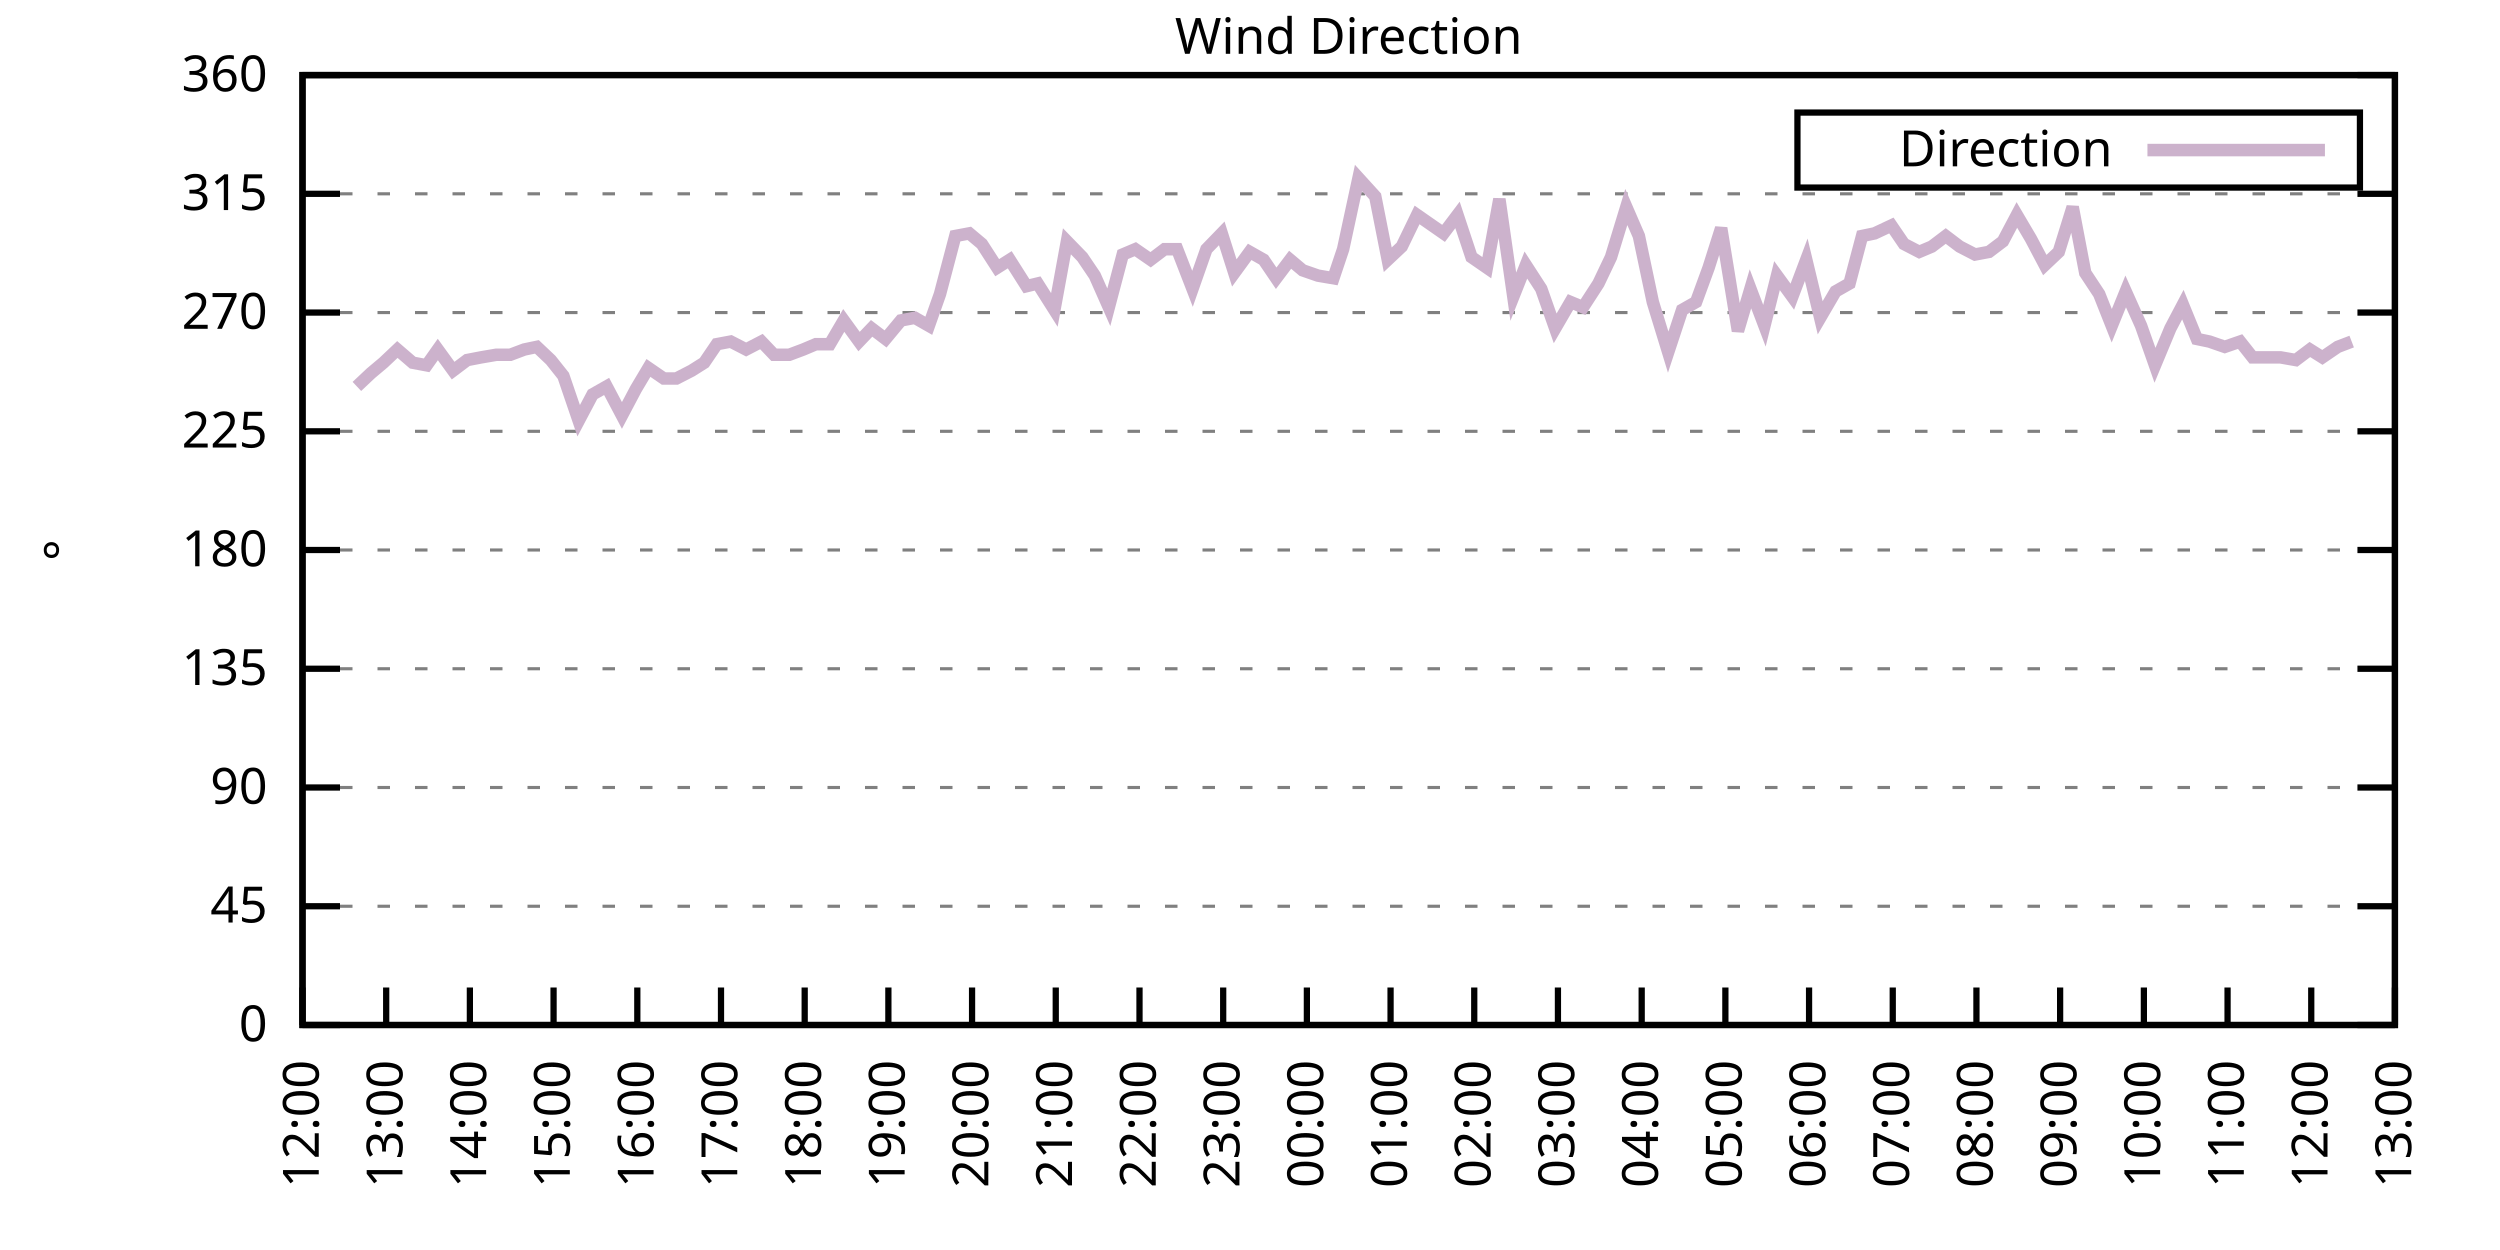
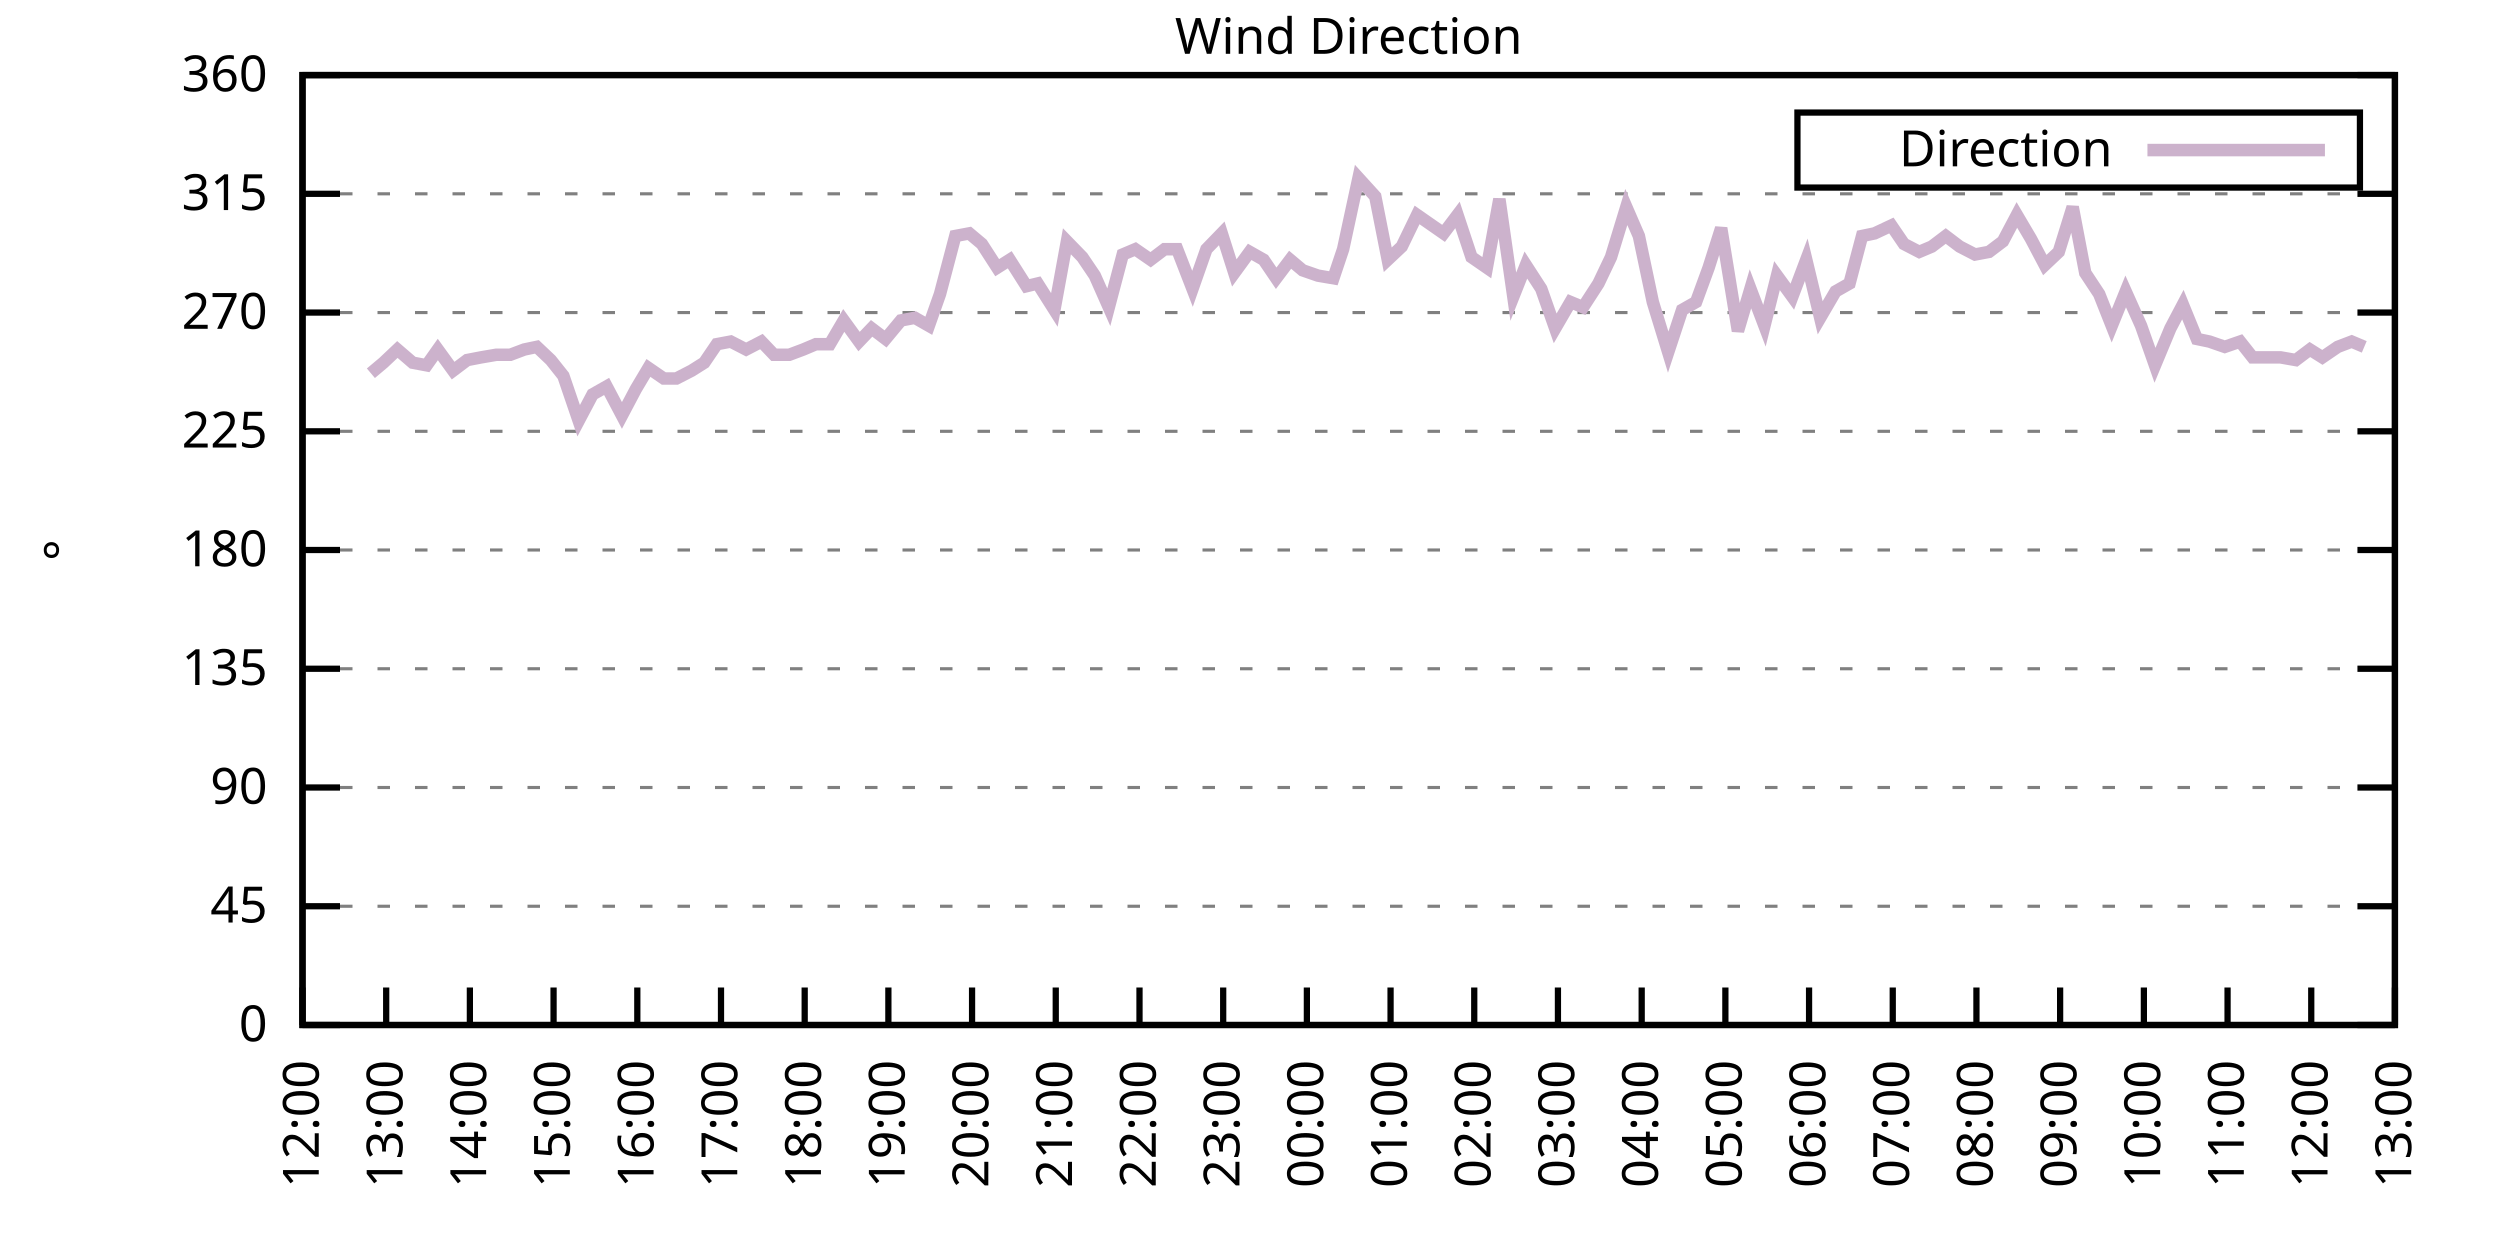
<svg xmlns="http://www.w3.org/2000/svg" xmlns:xlink="http://www.w3.org/1999/xlink" width="400" height="200" viewBox="0 0 400 200">
  <g id="gnuplot_canvas">
    <rect x="0" y="0" width="400" height="200" fill="none" />
    <defs>
      <circle id="gpDot" r="0.5" stroke-width="0.5" stroke="currentColor" />
      <path id="gpPt0" stroke-width="0.333" stroke="currentColor" d="M-1,0 h2 M0,-1 v2" />
      <path id="gpPt1" stroke-width="0.333" stroke="currentColor" d="M-1,-1 L1,1 M1,-1 L-1,1" />
      <path id="gpPt2" stroke-width="0.333" stroke="currentColor" d="M-1,0 L1,0 M0,-1 L0,1 M-1,-1 L1,1 M-1,1 L1,-1" />
      <rect id="gpPt3" stroke-width="0.333" stroke="currentColor" x="-1" y="-1" width="2" height="2" />
      <rect id="gpPt4" stroke-width="0.333" stroke="currentColor" fill="currentColor" x="-1" y="-1" width="2" height="2" />
      <circle id="gpPt5" stroke-width="0.333" stroke="currentColor" cx="0" cy="0" r="1" />
      <use xlink:href="#gpPt5" id="gpPt6" fill="currentColor" stroke="none" />
      <path id="gpPt7" stroke-width="0.333" stroke="currentColor" d="M0,-1.33 L-1.33,0.67 L1.33,0.67 z" />
      <use xlink:href="#gpPt7" id="gpPt8" fill="currentColor" stroke="none" />
      <use xlink:href="#gpPt7" id="gpPt9" stroke="currentColor" transform="rotate(180)" />
      <use xlink:href="#gpPt9" id="gpPt10" fill="currentColor" stroke="none" />
      <use xlink:href="#gpPt3" id="gpPt11" stroke="currentColor" transform="rotate(45)" />
      <use xlink:href="#gpPt11" id="gpPt12" fill="currentColor" stroke="none" />
      <path id="gpPt13" stroke-width="0.333" stroke="currentColor" d="M0,1.330 L1.265,0.411 L0.782,-1.067 L-0.782,-1.076 L-1.265,0.411 z" />
      <use xlink:href="#gpPt13" id="gpPt14" fill="currentColor" stroke="none" />
      <filter id="textbox" filterUnits="objectBoundingBox" x="0" y="0" height="1" width="1">
        <feFlood flood-color="white" flood-opacity="1" result="bgnd" />
        <feComposite in="SourceGraphic" in2="bgnd" operator="atop" />
      </filter>
      <filter id="greybox" filterUnits="objectBoundingBox" x="0" y="0" height="1" width="1">
        <feFlood flood-color="lightgrey" flood-opacity="1" result="grey" />
        <feComposite in="SourceGraphic" in2="grey" operator="atop" />
      </filter>
    </defs>
    <g fill="none" color="white" stroke="currentColor" stroke-width="1.00" stroke-linecap="butt" stroke-linejoin="miter">
</g>
    <g fill="none" color="black" stroke="currentColor" stroke-width="1.00" stroke-linecap="butt" stroke-linejoin="miter">
      <g stroke="none" shape-rendering="crispEdges">
        <polygon fill="rgb(255, 255, 255)" points="48.40,164.00 383.18,164.00 383.18,12.02 48.40,12.02 " />
      </g>
    </g>
    <g fill="none" color="black" stroke="currentColor" stroke-width="1.00" stroke-linecap="butt" stroke-linejoin="miter">
</g>
    <g fill="none" color="black" stroke="black" stroke-width="0.50" stroke-linecap="butt" stroke-linejoin="miter">
</g>
    <g fill="none" color="gray" stroke="currentColor" stroke-width="0.50" stroke-linecap="butt" stroke-linejoin="miter">
      <path stroke="gray" stroke-dasharray="2,4" class="gridline" d="M48.40,164.00 L383.19,164.00  " />
    </g>
    <g fill="none" color="gray" stroke="gray" stroke-width="1.00" stroke-linecap="butt" stroke-linejoin="miter">
</g>
    <g fill="none" color="black" stroke="currentColor" stroke-width="1.00" stroke-linecap="butt" stroke-linejoin="miter">
      <path stroke="black" d="M48.40,164.00 L54.40,164.00 M383.19,164.00 L377.19,164.00  " />
      <g transform="translate(42.80,166.60)" stroke="none" fill="black" font-family="Sans" font-size="8.00" text-anchor="end">
        <text>
          <tspan font-family="Sans"> 0</tspan>
        </text>
      </g>
    </g>
    <g fill="none" color="black" stroke="currentColor" stroke-width="1.00" stroke-linecap="butt" stroke-linejoin="miter">
</g>
    <g fill="none" color="black" stroke="black" stroke-width="0.50" stroke-linecap="butt" stroke-linejoin="miter">
</g>
    <g fill="none" color="gray" stroke="currentColor" stroke-width="0.50" stroke-linecap="butt" stroke-linejoin="miter">
      <path stroke="gray" stroke-dasharray="2,4" class="gridline" d="M48.40,145.00 L383.19,145.00  " />
    </g>
    <g fill="none" color="gray" stroke="gray" stroke-width="1.00" stroke-linecap="butt" stroke-linejoin="miter">
</g>
    <g fill="none" color="black" stroke="currentColor" stroke-width="1.00" stroke-linecap="butt" stroke-linejoin="miter">
      <path stroke="black" d="M48.40,145.00 L54.40,145.00 M383.19,145.00 L377.19,145.00  " />
      <g transform="translate(42.80,147.60)" stroke="none" fill="black" font-family="Sans" font-size="8.00" text-anchor="end">
        <text>
          <tspan font-family="Sans"> 45</tspan>
        </text>
      </g>
    </g>
    <g fill="none" color="black" stroke="currentColor" stroke-width="1.00" stroke-linecap="butt" stroke-linejoin="miter">
</g>
    <g fill="none" color="black" stroke="black" stroke-width="0.50" stroke-linecap="butt" stroke-linejoin="miter">
</g>
    <g fill="none" color="gray" stroke="currentColor" stroke-width="0.50" stroke-linecap="butt" stroke-linejoin="miter">
      <path stroke="gray" stroke-dasharray="2,4" class="gridline" d="M48.40,126.00 L383.19,126.00  " />
    </g>
    <g fill="none" color="gray" stroke="gray" stroke-width="1.00" stroke-linecap="butt" stroke-linejoin="miter">
</g>
    <g fill="none" color="black" stroke="currentColor" stroke-width="1.00" stroke-linecap="butt" stroke-linejoin="miter">
      <path stroke="black" d="M48.40,126.00 L54.40,126.00 M383.19,126.00 L377.19,126.00  " />
      <g transform="translate(42.80,128.60)" stroke="none" fill="black" font-family="Sans" font-size="8.00" text-anchor="end">
        <text>
          <tspan font-family="Sans"> 90</tspan>
        </text>
      </g>
    </g>
    <g fill="none" color="black" stroke="currentColor" stroke-width="1.00" stroke-linecap="butt" stroke-linejoin="miter">
</g>
    <g fill="none" color="black" stroke="black" stroke-width="0.50" stroke-linecap="butt" stroke-linejoin="miter">
</g>
    <g fill="none" color="gray" stroke="currentColor" stroke-width="0.50" stroke-linecap="butt" stroke-linejoin="miter">
      <path stroke="gray" stroke-dasharray="2,4" class="gridline" d="M48.40,107.00 L383.19,107.00  " />
    </g>
    <g fill="none" color="gray" stroke="gray" stroke-width="1.00" stroke-linecap="butt" stroke-linejoin="miter">
</g>
    <g fill="none" color="black" stroke="currentColor" stroke-width="1.00" stroke-linecap="butt" stroke-linejoin="miter">
      <path stroke="black" d="M48.40,107.00 L54.40,107.00 M383.19,107.00 L377.19,107.00  " />
      <g transform="translate(42.80,109.60)" stroke="none" fill="black" font-family="Sans" font-size="8.00" text-anchor="end">
        <text>
          <tspan font-family="Sans"> 135</tspan>
        </text>
      </g>
    </g>
    <g fill="none" color="black" stroke="currentColor" stroke-width="1.00" stroke-linecap="butt" stroke-linejoin="miter">
</g>
    <g fill="none" color="black" stroke="black" stroke-width="0.50" stroke-linecap="butt" stroke-linejoin="miter">
</g>
    <g fill="none" color="gray" stroke="currentColor" stroke-width="0.50" stroke-linecap="butt" stroke-linejoin="miter">
      <path stroke="gray" stroke-dasharray="2,4" class="gridline" d="M48.40,88.00 L383.19,88.00  " />
    </g>
    <g fill="none" color="gray" stroke="gray" stroke-width="1.00" stroke-linecap="butt" stroke-linejoin="miter">
</g>
    <g fill="none" color="black" stroke="currentColor" stroke-width="1.00" stroke-linecap="butt" stroke-linejoin="miter">
      <path stroke="black" d="M48.40,88.00 L54.40,88.00 M383.19,88.00 L377.19,88.00  " />
      <g transform="translate(42.80,90.60)" stroke="none" fill="black" font-family="Sans" font-size="8.00" text-anchor="end">
        <text>
          <tspan font-family="Sans"> 180</tspan>
        </text>
      </g>
    </g>
    <g fill="none" color="black" stroke="currentColor" stroke-width="1.00" stroke-linecap="butt" stroke-linejoin="miter">
</g>
    <g fill="none" color="black" stroke="black" stroke-width="0.50" stroke-linecap="butt" stroke-linejoin="miter">
</g>
    <g fill="none" color="gray" stroke="currentColor" stroke-width="0.50" stroke-linecap="butt" stroke-linejoin="miter">
      <path stroke="gray" stroke-dasharray="2,4" class="gridline" d="M48.40,69.01 L383.19,69.01  " />
    </g>
    <g fill="none" color="gray" stroke="gray" stroke-width="1.00" stroke-linecap="butt" stroke-linejoin="miter">
</g>
    <g fill="none" color="black" stroke="currentColor" stroke-width="1.00" stroke-linecap="butt" stroke-linejoin="miter">
      <path stroke="black" d="M48.40,69.01 L54.40,69.01 M383.19,69.01 L377.19,69.01  " />
      <g transform="translate(42.80,71.61)" stroke="none" fill="black" font-family="Sans" font-size="8.00" text-anchor="end">
        <text>
          <tspan font-family="Sans"> 225</tspan>
        </text>
      </g>
    </g>
    <g fill="none" color="black" stroke="currentColor" stroke-width="1.00" stroke-linecap="butt" stroke-linejoin="miter">
</g>
    <g fill="none" color="black" stroke="black" stroke-width="0.50" stroke-linecap="butt" stroke-linejoin="miter">
</g>
    <g fill="none" color="gray" stroke="currentColor" stroke-width="0.50" stroke-linecap="butt" stroke-linejoin="miter">
      <path stroke="gray" stroke-dasharray="2,4" class="gridline" d="M48.40,50.01 L383.19,50.01  " />
    </g>
    <g fill="none" color="gray" stroke="gray" stroke-width="1.00" stroke-linecap="butt" stroke-linejoin="miter">
</g>
    <g fill="none" color="black" stroke="currentColor" stroke-width="1.00" stroke-linecap="butt" stroke-linejoin="miter">
      <path stroke="black" d="M48.40,50.01 L54.40,50.01 M383.19,50.01 L377.19,50.01  " />
      <g transform="translate(42.80,52.61)" stroke="none" fill="black" font-family="Sans" font-size="8.00" text-anchor="end">
        <text>
          <tspan font-family="Sans"> 270</tspan>
        </text>
      </g>
    </g>
    <g fill="none" color="black" stroke="currentColor" stroke-width="1.00" stroke-linecap="butt" stroke-linejoin="miter">
</g>
    <g fill="none" color="black" stroke="black" stroke-width="0.50" stroke-linecap="butt" stroke-linejoin="miter">
</g>
    <g fill="none" color="gray" stroke="currentColor" stroke-width="0.50" stroke-linecap="butt" stroke-linejoin="miter">
      <path stroke="gray" stroke-dasharray="2,4" class="gridline" d="M48.40,31.01 L383.19,31.01  " />
    </g>
    <g fill="none" color="gray" stroke="gray" stroke-width="1.00" stroke-linecap="butt" stroke-linejoin="miter">
</g>
    <g fill="none" color="black" stroke="currentColor" stroke-width="1.00" stroke-linecap="butt" stroke-linejoin="miter">
      <path stroke="black" d="M48.40,31.01 L54.40,31.01 M383.19,31.01 L377.19,31.01  " />
      <g transform="translate(42.80,33.61)" stroke="none" fill="black" font-family="Sans" font-size="8.00" text-anchor="end">
        <text>
          <tspan font-family="Sans"> 315</tspan>
        </text>
      </g>
    </g>
    <g fill="none" color="black" stroke="currentColor" stroke-width="1.00" stroke-linecap="butt" stroke-linejoin="miter">
</g>
    <g fill="none" color="black" stroke="black" stroke-width="0.50" stroke-linecap="butt" stroke-linejoin="miter">
</g>
    <g fill="none" color="gray" stroke="currentColor" stroke-width="0.50" stroke-linecap="butt" stroke-linejoin="miter">
      <path stroke="gray" stroke-dasharray="2,4" class="gridline" d="M48.40,12.01 L383.19,12.01  " />
    </g>
    <g fill="none" color="gray" stroke="gray" stroke-width="1.00" stroke-linecap="butt" stroke-linejoin="miter">
</g>
    <g fill="none" color="black" stroke="currentColor" stroke-width="1.00" stroke-linecap="butt" stroke-linejoin="miter">
      <path stroke="black" d="M48.40,12.01 L54.40,12.01 M383.19,12.01 L377.19,12.01  " />
      <g transform="translate(42.80,14.61)" stroke="none" fill="black" font-family="Sans" font-size="8.00" text-anchor="end">
        <text>
          <tspan font-family="Sans"> 360</tspan>
        </text>
      </g>
    </g>
    <g fill="none" color="black" stroke="currentColor" stroke-width="1.00" stroke-linecap="butt" stroke-linejoin="miter">
      <path stroke="black" d="M48.40,164.00 L48.40,158.00  " />
      <g transform="translate(51.00,169.60) rotate(270.00)" stroke="none" fill="black" font-family="Sans" font-size="8.00" text-anchor="end">
        <text>
          <tspan font-family="Sans">12:00</tspan>
        </text>
      </g>
    </g>
    <g fill="none" color="black" stroke="currentColor" stroke-width="1.00" stroke-linecap="butt" stroke-linejoin="miter">
      <path stroke="black" d="M61.79,164.00 L61.79,158.00  " />
      <g transform="translate(64.39,169.60) rotate(270.00)" stroke="none" fill="black" font-family="Sans" font-size="8.00" text-anchor="end">
        <text>
          <tspan font-family="Sans">13:00</tspan>
        </text>
      </g>
    </g>
    <g fill="none" color="black" stroke="currentColor" stroke-width="1.00" stroke-linecap="butt" stroke-linejoin="miter">
      <path stroke="black" d="M75.18,164.00 L75.18,158.00  " />
      <g transform="translate(77.78,169.60) rotate(270.00)" stroke="none" fill="black" font-family="Sans" font-size="8.00" text-anchor="end">
        <text>
          <tspan font-family="Sans">14:00</tspan>
        </text>
      </g>
    </g>
    <g fill="none" color="black" stroke="currentColor" stroke-width="1.00" stroke-linecap="butt" stroke-linejoin="miter">
      <path stroke="black" d="M88.57,164.00 L88.57,158.00  " />
      <g transform="translate(91.17,169.60) rotate(270.00)" stroke="none" fill="black" font-family="Sans" font-size="8.00" text-anchor="end">
        <text>
          <tspan font-family="Sans">15:00</tspan>
        </text>
      </g>
    </g>
    <g fill="none" color="black" stroke="currentColor" stroke-width="1.00" stroke-linecap="butt" stroke-linejoin="miter">
      <path stroke="black" d="M101.97,164.00 L101.97,158.00  " />
      <g transform="translate(104.57,169.60) rotate(270.00)" stroke="none" fill="black" font-family="Sans" font-size="8.00" text-anchor="end">
        <text>
          <tspan font-family="Sans">16:00</tspan>
        </text>
      </g>
    </g>
    <g fill="none" color="black" stroke="currentColor" stroke-width="1.00" stroke-linecap="butt" stroke-linejoin="miter">
      <path stroke="black" d="M115.36,164.00 L115.36,158.00  " />
      <g transform="translate(117.96,169.60) rotate(270.00)" stroke="none" fill="black" font-family="Sans" font-size="8.00" text-anchor="end">
        <text>
          <tspan font-family="Sans">17:00</tspan>
        </text>
      </g>
    </g>
    <g fill="none" color="black" stroke="currentColor" stroke-width="1.00" stroke-linecap="butt" stroke-linejoin="miter">
      <path stroke="black" d="M128.75,164.00 L128.75,158.00  " />
      <g transform="translate(131.35,169.60) rotate(270.00)" stroke="none" fill="black" font-family="Sans" font-size="8.00" text-anchor="end">
        <text>
          <tspan font-family="Sans">18:00</tspan>
        </text>
      </g>
    </g>
    <g fill="none" color="black" stroke="currentColor" stroke-width="1.00" stroke-linecap="butt" stroke-linejoin="miter">
      <path stroke="black" d="M142.14,164.00 L142.14,158.00  " />
      <g transform="translate(144.74,169.60) rotate(270.00)" stroke="none" fill="black" font-family="Sans" font-size="8.00" text-anchor="end">
        <text>
          <tspan font-family="Sans">19:00</tspan>
        </text>
      </g>
    </g>
    <g fill="none" color="black" stroke="currentColor" stroke-width="1.00" stroke-linecap="butt" stroke-linejoin="miter">
      <path stroke="black" d="M155.53,164.00 L155.53,158.00  " />
      <g transform="translate(158.13,169.60) rotate(270.00)" stroke="none" fill="black" font-family="Sans" font-size="8.00" text-anchor="end">
        <text>
          <tspan font-family="Sans">20:00</tspan>
        </text>
      </g>
    </g>
    <g fill="none" color="black" stroke="currentColor" stroke-width="1.00" stroke-linecap="butt" stroke-linejoin="miter">
      <path stroke="black" d="M168.92,164.00 L168.92,158.00  " />
      <g transform="translate(171.52,169.60) rotate(270.00)" stroke="none" fill="black" font-family="Sans" font-size="8.00" text-anchor="end">
        <text>
          <tspan font-family="Sans">21:00</tspan>
        </text>
      </g>
    </g>
    <g fill="none" color="black" stroke="currentColor" stroke-width="1.00" stroke-linecap="butt" stroke-linejoin="miter">
      <path stroke="black" d="M182.32,164.00 L182.32,158.00  " />
      <g transform="translate(184.92,169.60) rotate(270.00)" stroke="none" fill="black" font-family="Sans" font-size="8.00" text-anchor="end">
        <text>
          <tspan font-family="Sans">22:00</tspan>
        </text>
      </g>
    </g>
    <g fill="none" color="black" stroke="currentColor" stroke-width="1.00" stroke-linecap="butt" stroke-linejoin="miter">
      <path stroke="black" d="M195.71,164.00 L195.71,158.00  " />
      <g transform="translate(198.31,169.60) rotate(270.00)" stroke="none" fill="black" font-family="Sans" font-size="8.00" text-anchor="end">
        <text>
          <tspan font-family="Sans">23:00</tspan>
        </text>
      </g>
    </g>
    <g fill="none" color="black" stroke="currentColor" stroke-width="1.00" stroke-linecap="butt" stroke-linejoin="miter">
      <path stroke="black" d="M209.10,164.00 L209.10,158.00  " />
      <g transform="translate(211.70,169.60) rotate(270.00)" stroke="none" fill="black" font-family="Sans" font-size="8.00" text-anchor="end">
        <text>
          <tspan font-family="Sans">00:00</tspan>
        </text>
      </g>
    </g>
    <g fill="none" color="black" stroke="currentColor" stroke-width="1.00" stroke-linecap="butt" stroke-linejoin="miter">
      <path stroke="black" d="M222.49,164.00 L222.49,158.00  " />
      <g transform="translate(225.09,169.60) rotate(270.00)" stroke="none" fill="black" font-family="Sans" font-size="8.00" text-anchor="end">
        <text>
          <tspan font-family="Sans">01:00</tspan>
        </text>
      </g>
    </g>
    <g fill="none" color="black" stroke="currentColor" stroke-width="1.00" stroke-linecap="butt" stroke-linejoin="miter">
      <path stroke="black" d="M235.88,164.00 L235.88,158.00  " />
      <g transform="translate(238.48,169.60) rotate(270.00)" stroke="none" fill="black" font-family="Sans" font-size="8.00" text-anchor="end">
        <text>
          <tspan font-family="Sans">02:00</tspan>
        </text>
      </g>
    </g>
    <g fill="none" color="black" stroke="currentColor" stroke-width="1.00" stroke-linecap="butt" stroke-linejoin="miter">
      <path stroke="black" d="M249.27,164.00 L249.27,158.00  " />
      <g transform="translate(251.87,169.60) rotate(270.00)" stroke="none" fill="black" font-family="Sans" font-size="8.00" text-anchor="end">
        <text>
          <tspan font-family="Sans">03:00</tspan>
        </text>
      </g>
    </g>
    <g fill="none" color="black" stroke="currentColor" stroke-width="1.00" stroke-linecap="butt" stroke-linejoin="miter">
      <path stroke="black" d="M262.67,164.00 L262.67,158.00  " />
      <g transform="translate(265.27,169.60) rotate(270.00)" stroke="none" fill="black" font-family="Sans" font-size="8.00" text-anchor="end">
        <text>
          <tspan font-family="Sans">04:00</tspan>
        </text>
      </g>
    </g>
    <g fill="none" color="black" stroke="currentColor" stroke-width="1.00" stroke-linecap="butt" stroke-linejoin="miter">
      <path stroke="black" d="M276.06,164.00 L276.06,158.00  " />
      <g transform="translate(278.66,169.60) rotate(270.00)" stroke="none" fill="black" font-family="Sans" font-size="8.00" text-anchor="end">
        <text>
          <tspan font-family="Sans">05:00</tspan>
        </text>
      </g>
    </g>
    <g fill="none" color="black" stroke="currentColor" stroke-width="1.00" stroke-linecap="butt" stroke-linejoin="miter">
      <path stroke="black" d="M289.45,164.00 L289.45,158.00  " />
      <g transform="translate(292.05,169.60) rotate(270.00)" stroke="none" fill="black" font-family="Sans" font-size="8.00" text-anchor="end">
        <text>
          <tspan font-family="Sans">06:00</tspan>
        </text>
      </g>
    </g>
    <g fill="none" color="black" stroke="currentColor" stroke-width="1.00" stroke-linecap="butt" stroke-linejoin="miter">
      <path stroke="black" d="M302.84,164.00 L302.84,158.00  " />
      <g transform="translate(305.44,169.60) rotate(270.00)" stroke="none" fill="black" font-family="Sans" font-size="8.00" text-anchor="end">
        <text>
          <tspan font-family="Sans">07:00</tspan>
        </text>
      </g>
    </g>
    <g fill="none" color="black" stroke="currentColor" stroke-width="1.00" stroke-linecap="butt" stroke-linejoin="miter">
      <path stroke="black" d="M316.23,164.00 L316.23,158.00  " />
      <g transform="translate(318.83,169.60) rotate(270.00)" stroke="none" fill="black" font-family="Sans" font-size="8.00" text-anchor="end">
        <text>
          <tspan font-family="Sans">08:00</tspan>
        </text>
      </g>
    </g>
    <g fill="none" color="black" stroke="currentColor" stroke-width="1.00" stroke-linecap="butt" stroke-linejoin="miter">
      <path stroke="black" d="M329.62,164.00 L329.62,158.00  " />
      <g transform="translate(332.22,169.60) rotate(270.00)" stroke="none" fill="black" font-family="Sans" font-size="8.00" text-anchor="end">
        <text>
          <tspan font-family="Sans">09:00</tspan>
        </text>
      </g>
    </g>
    <g fill="none" color="black" stroke="currentColor" stroke-width="1.00" stroke-linecap="butt" stroke-linejoin="miter">
      <path stroke="black" d="M343.02,164.00 L343.02,158.00  " />
      <g transform="translate(345.62,169.60) rotate(270.00)" stroke="none" fill="black" font-family="Sans" font-size="8.00" text-anchor="end">
        <text>
          <tspan font-family="Sans">10:00</tspan>
        </text>
      </g>
    </g>
    <g fill="none" color="black" stroke="currentColor" stroke-width="1.00" stroke-linecap="butt" stroke-linejoin="miter">
      <path stroke="black" d="M356.41,164.00 L356.41,158.00  " />
      <g transform="translate(359.01,169.60) rotate(270.00)" stroke="none" fill="black" font-family="Sans" font-size="8.00" text-anchor="end">
        <text>
          <tspan font-family="Sans">11:00</tspan>
        </text>
      </g>
    </g>
    <g fill="none" color="black" stroke="currentColor" stroke-width="1.00" stroke-linecap="butt" stroke-linejoin="miter">
      <path stroke="black" d="M369.80,164.00 L369.80,158.00  " />
      <g transform="translate(372.40,169.60) rotate(270.00)" stroke="none" fill="black" font-family="Sans" font-size="8.00" text-anchor="end">
        <text>
          <tspan font-family="Sans">12:00</tspan>
        </text>
      </g>
    </g>
    <g fill="none" color="black" stroke="currentColor" stroke-width="1.00" stroke-linecap="butt" stroke-linejoin="miter">
      <path stroke="black" d="M383.19,164.00 L383.19,158.00  " />
      <g transform="translate(385.79,169.60) rotate(270.00)" stroke="none" fill="black" font-family="Sans" font-size="8.00" text-anchor="end">
        <text>
          <tspan font-family="Sans">13:00</tspan>
        </text>
      </g>
    </g>
    <g fill="none" color="black" stroke="currentColor" stroke-width="1.00" stroke-linecap="butt" stroke-linejoin="miter">
</g>
    <g fill="none" color="black" stroke="currentColor" stroke-width="1.00" stroke-linecap="butt" stroke-linejoin="miter">
      <path stroke="black" d="M48.40,12.01 L48.40,164.00 L383.19,164.00 L383.19,12.01 L48.40,12.01 Z  " />
    </g>
    <g fill="none" color="black" stroke="currentColor" stroke-width="1.00" stroke-linecap="butt" stroke-linejoin="miter">
</g>
    <g fill="none" color="black" stroke="currentColor" stroke-width="1.00" stroke-linecap="butt" stroke-linejoin="miter">
      <path stroke="black" d="M287.59,30.01 L287.59,18.01 L377.59,18.01 L377.59,30.01 L287.59,30.01 Z  " />
    </g>
    <g id="Wind_direction_plot_1">
      <g fill="none" color="white" stroke="black" stroke-width="2.00" stroke-linecap="butt" stroke-linejoin="miter">
</g>
      <g fill="none" color="black" stroke="currentColor" stroke-width="2.00" stroke-linecap="butt" stroke-linejoin="miter">
        <g transform="translate(337.99,26.61)" stroke="none" fill="black" font-family="Sans" font-size="8.00" text-anchor="end">
          <text>
            <tspan font-family="Sans">Direction</tspan>
          </text>
        </g>
      </g>
      <g fill="none" color="black" stroke="currentColor" stroke-width="2.00" stroke-linecap="butt" stroke-linejoin="miter">
-         <path stroke="rgb(204, 178, 204)" d="M343.59,24.01 L371.99,24.01 M57.10,61.83 L59.34,59.72 L61.35,58.03 L63.58,55.92 L66.03,58.03 L68.26,58.45   L70.05,55.92 L72.50,59.30 L74.74,57.61 L76.97,57.18 L79.42,56.76 L81.66,56.76 L83.89,55.92 L85.90,55.50   L88.13,57.61 L90.14,60.14 L92.59,67.32 L94.82,63.10 L97.06,61.83 L99.51,66.47 L101.74,62.25 L103.75,58.87   L106.21,60.56 L108.22,60.56 L110.67,59.30 L112.68,58.03 L114.69,55.07 L116.92,54.65 L119.38,55.92 L121.83,54.65   L123.84,56.76 L126.29,56.76 L128.53,55.92 L130.54,55.07 L132.77,55.07 L135.00,51.27 L137.45,54.65 L139.46,52.54   L141.69,54.23 L144.15,51.27 L146.38,50.85 L148.61,52.12 L150.40,47.05 L152.85,37.76 L155.09,37.34 L157.10,39.03   L159.55,42.83 L161.56,41.56 L164.24,45.79 L166.02,45.36 L168.70,49.59 L170.71,38.61 L173.17,41.14 L175.17,44.10   L177.41,49.16 L179.64,40.72 L181.65,39.87 L184.10,41.56 L186.33,39.87 L188.34,39.87 L190.80,46.21 L193.03,39.87   L195.48,37.34 L197.49,43.67 L199.95,40.30 L202.18,41.56 L204.19,44.52 L206.42,41.56 L208.43,43.25 L210.88,44.10   L213.34,44.52 L214.90,39.87 L217.36,28.48 L220.04,31.43 L222.04,41.56 L224.28,39.45 L226.73,34.39 L230.97,37.34   L233.20,34.39 L235.44,41.14 L237.89,42.83 L239.90,31.85 L242.13,47.47 L244.14,42.41 L246.60,46.21 L248.83,52.54   L251.28,48.32 L253.29,49.16 L255.75,45.36 L257.76,41.14 L260.21,33.12 L262.22,37.76 L264.45,48.32 L266.91,56.34   L269.14,49.59 L271.37,48.32 L273.38,42.83 L275.39,36.50 L278.07,52.96 L280.07,46.21 L282.31,52.12 L284.32,44.10   L286.77,47.47 L289.00,41.56 L291.23,50.85 L293.69,46.63 L295.92,45.36 L297.93,37.76 L299.94,37.34 L302.62,36.08   L304.63,39.03 L307.08,40.30 L309.09,39.45 L311.32,37.76 L313.55,39.45 L316.01,40.72 L318.24,40.30 L320.47,38.61   L322.70,34.39 L324.94,38.19 L327.17,42.41 L329.40,40.30 L331.63,33.12 L333.64,43.67 L335.87,47.05 L337.88,52.12   L340.11,46.63 L342.57,52.12 L344.80,58.45 L347.26,52.54 L349.26,48.74 L351.50,54.23 L353.51,54.65 L355.96,55.50   L358.42,54.65 L360.42,57.18 L362.66,57.18 L364.89,57.18 L367.34,57.61 L369.58,55.92 L371.58,57.18 L374.04,55.50   L376.27,54.65  " />
+         <path stroke="rgb(204, 178, 204)" d="M343.59,24.01 L371.99,24.01 M59.34,59.72 L61.35,58.03 L63.58,55.92 L66.03,58.03 L68.26,58.45 L70.05,55.92   L72.50,59.30 L74.74,57.61 L76.97,57.18 L79.42,56.76 L81.66,56.76 L83.89,55.92 L85.90,55.50 L88.13,57.61   L90.14,60.14 L92.59,67.32 L94.82,63.10 L97.06,61.83 L99.51,66.47 L101.74,62.25 L103.75,58.87 L106.21,60.56   L108.22,60.56 L110.67,59.30 L112.68,58.03 L114.69,55.07 L116.92,54.65 L119.38,55.92 L121.83,54.65 L123.84,56.76   L126.29,56.76 L128.53,55.92 L130.54,55.07 L132.77,55.07 L135.00,51.27 L137.45,54.65 L139.46,52.54 L141.69,54.23   L144.15,51.27 L146.38,50.85 L148.61,52.12 L150.40,47.05 L152.85,37.76 L155.09,37.34 L157.10,39.03 L159.55,42.83   L161.56,41.56 L164.24,45.79 L166.02,45.36 L168.70,49.59 L170.71,38.61 L173.17,41.14 L175.17,44.10 L177.41,49.16   L179.64,40.72 L181.65,39.87 L184.10,41.56 L186.33,39.87 L188.34,39.87 L190.80,46.21 L193.03,39.87 L195.48,37.34   L197.49,43.67 L199.95,40.30 L202.18,41.56 L204.19,44.52 L206.42,41.56 L208.43,43.25 L210.88,44.10 L213.34,44.52   L214.90,39.87 L217.36,28.48 L220.04,31.43 L222.04,41.56 L224.28,39.45 L226.73,34.39 L230.97,37.34 L233.20,34.39   L235.44,41.14 L237.89,42.83 L239.90,31.85 L242.13,47.47 L244.14,42.41 L246.60,46.21 L248.83,52.54 L251.28,48.32   L253.29,49.16 L255.75,45.36 L257.76,41.14 L260.21,33.12 L262.22,37.76 L264.45,48.32 L266.91,56.34 L269.14,49.59   L271.37,48.32 L273.38,42.83 L275.39,36.50 L278.07,52.96 L280.07,46.21 L282.31,52.12 L284.32,44.10 L286.77,47.47   L289.00,41.56 L291.23,50.85 L293.69,46.63 L295.92,45.36 L297.93,37.76 L299.94,37.34 L302.62,36.08 L304.63,39.03   L307.08,40.30 L309.09,39.45 L311.32,37.76 L313.55,39.45 L316.01,40.72 L318.24,40.30 L320.47,38.61 L322.70,34.39   L324.94,38.19 L327.17,42.41 L329.40,40.30 L331.63,33.12 L333.64,43.67 L335.87,47.05 L337.88,52.12 L340.11,46.63   L342.57,52.12 L344.80,58.45 L347.26,52.54 L349.26,48.74 L351.50,54.23 L353.51,54.65 L355.96,55.50 L358.42,54.65   L360.42,57.18 L362.66,57.18 L364.89,57.18 L367.34,57.61 L369.58,55.92 L371.58,57.18 L374.04,55.50 L376.27,54.65   L378.28,55.50  " />
      </g>
    </g>
    <g fill="none" color="black" stroke="currentColor" stroke-width="2.00" stroke-linecap="butt" stroke-linejoin="miter">
</g>
    <g fill="none" color="black" stroke="black" stroke-width="1.00" stroke-linecap="butt" stroke-linejoin="miter">
</g>
    <g fill="none" color="black" stroke="currentColor" stroke-width="1.00" stroke-linecap="butt" stroke-linejoin="miter">
      <path stroke="black" d="M48.40,12.01 L48.40,164.00 L383.19,164.00 L383.19,12.01 L48.40,12.01 Z  " />
      <g transform="translate(12.80,88.01) rotate(270.00)" stroke="none" fill="black" font-family="Sans" font-size="8.00" text-anchor="middle">
        <text>
          <tspan font-family="Sans">°</tspan>
        </text>
      </g>
    </g>
    <g fill="none" color="black" stroke="currentColor" stroke-width="1.00" stroke-linecap="butt" stroke-linejoin="miter">
</g>
    <g fill="none" color="black" stroke="currentColor" stroke-width="1.00" stroke-linecap="butt" stroke-linejoin="miter">
      <g transform="translate(215.79,8.61)" stroke="none" fill="black" font-family="Sans" font-size="8.00" text-anchor="middle">
        <text>
          <tspan font-family="Sans">Wind Direction</tspan>
        </text>
      </g>
    </g>
    <g fill="none" color="black" stroke="currentColor" stroke-width="1.00" stroke-linecap="butt" stroke-linejoin="miter">
</g>
  </g>
</svg>
